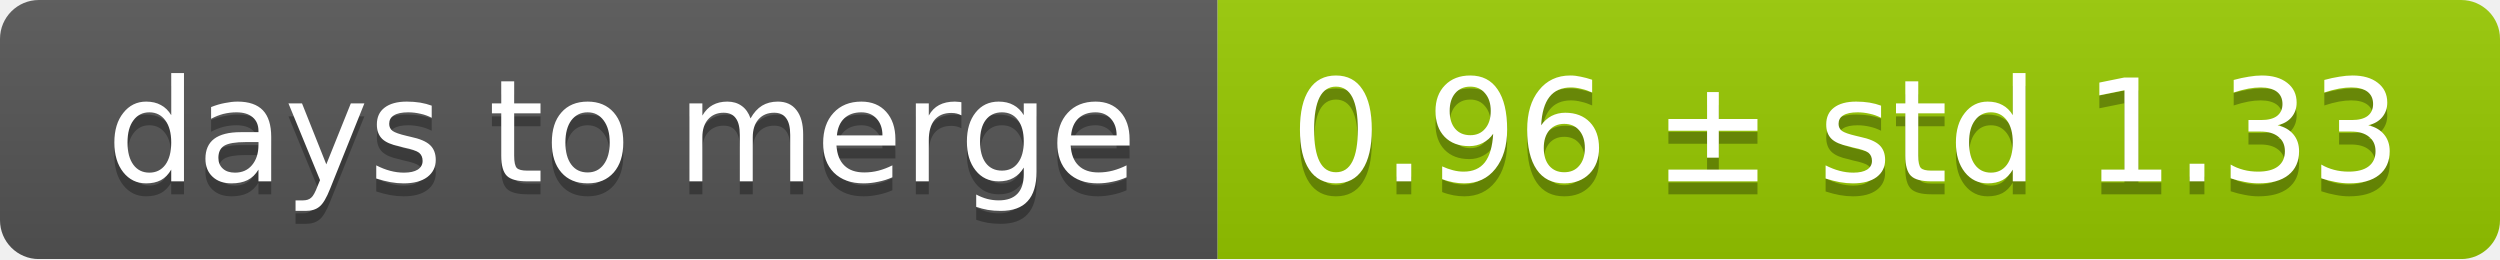
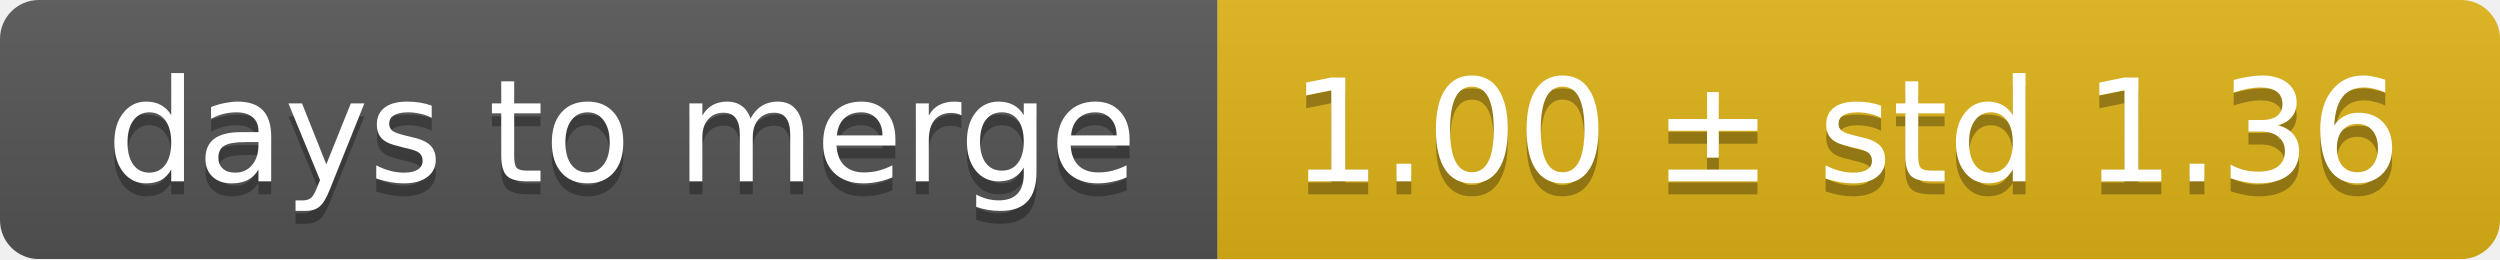
<svg xmlns="http://www.w3.org/2000/svg" width="193" height="20">
  <linearGradient id="smooth" x2="0" y2="100%">
    <stop offset="0" stop-color="#bbb" stop-opacity=".1" />
    <stop offset="1" stop-opacity=".1" />
  </linearGradient>
  <mask id="round">
    <rect width="193" height="20" rx="3" fill="#fff" />
  </mask>
  <g mask="url(#round)">
    <rect width="94" height="20" fill="#555" />
-     <rect x="94" width="99" height="20" fill="#97ca00" />
+     <rect x="94" width="99" height="20" fill="#dfb317" />
    <rect width="193" height="20" fill="url(#smooth)" />
  </g>
  <g fill="#fff" text-anchor="middle" font-family="DejaVu Sans,Verdana,Geneva,sans-serif" font-size="11">
    <text x="48" y="15" fill="#010101" fill-opacity=".3">days to merge</text>
    <text x="48" y="14">days to merge</text>
-     <text x="142.5" y="15" fill="#010101" fill-opacity=".3">0.96 ± std 1.33</text>
-     <text x="142.5" y="14">0.96 ± std 1.33</text>
+     <text x="142.5" y="15" fill="#010101" fill-opacity=".3">1.00 ± std 1.36</text>
+     <text x="142.5" y="14">1.00 ± std 1.36</text>
  </g>
</svg>
